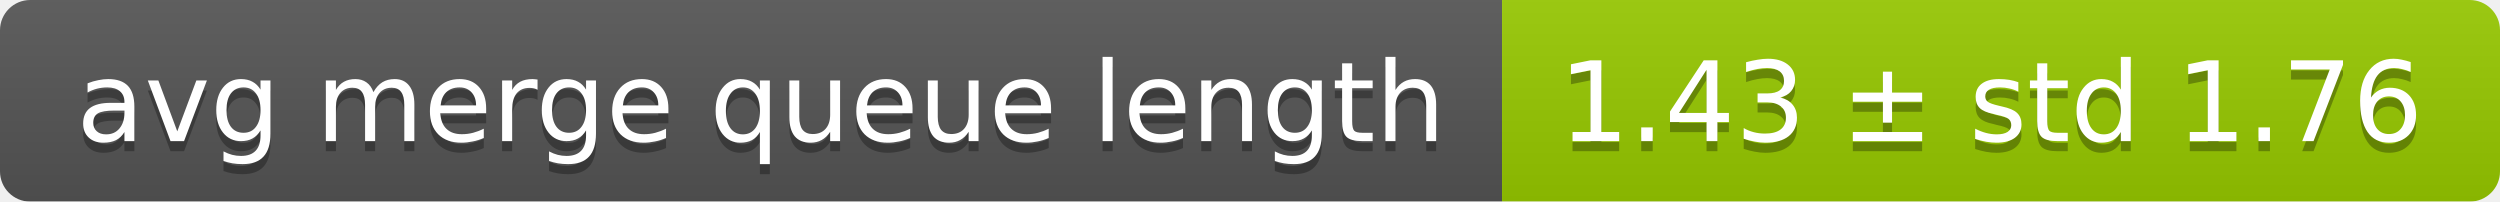
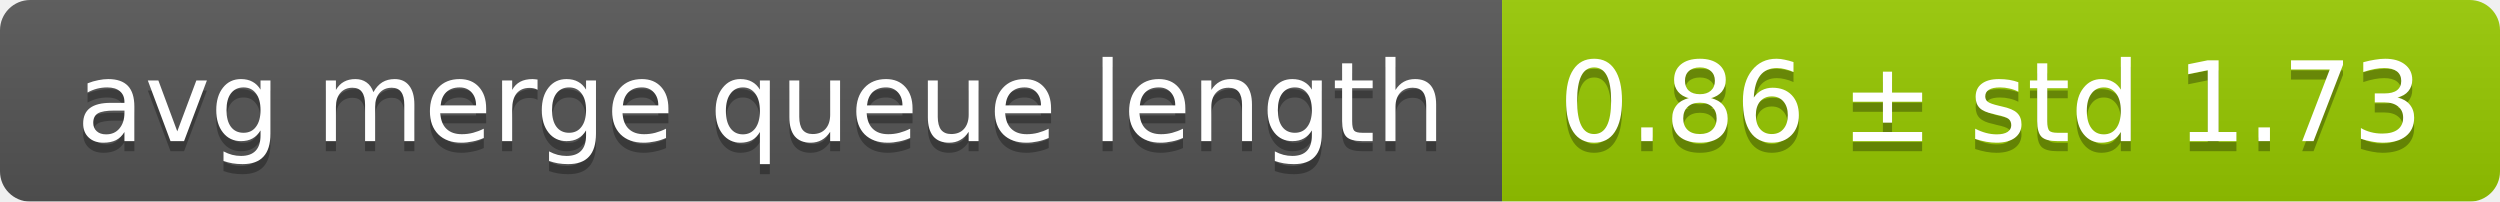
<svg xmlns="http://www.w3.org/2000/svg" width="248" height="20">
  <linearGradient id="smooth" x2="0" y2="100%">
    <stop offset="0" stop-color="#bbb" stop-opacity=".1" />
    <stop offset="1" stop-opacity=".1" />
  </linearGradient>
  <mask id="round">
    <rect width="248" height="20" rx="3" fill="#fff" />
  </mask>
  <g mask="url(#round)">
    <rect width="149" height="20" fill="#555" />
    <rect x="149" width="99" height="20" fill="#97ca00" />
    <rect width="248" height="20" fill="url(#smooth)" />
  </g>
  <g fill="#fff" text-anchor="middle" font-family="DejaVu Sans,Verdana,Geneva,sans-serif" font-size="11">
    <text x="75.5" y="15" fill="#010101" fill-opacity=".3">avg merge queue length</text>
    <text x="75.5" y="14">avg merge queue length</text>
-     <text x="197.5" y="15" fill="#010101" fill-opacity=".3">1.43 ± std 1.76</text>
-     <text x="197.5" y="14">1.43 ± std 1.76</text>
+     <text x="197.5" y="15" fill="#010101" fill-opacity=".3">0.86 ± std 1.73</text>
+     <text x="197.5" y="14">0.86 ± std 1.73</text>
  </g>
</svg>
